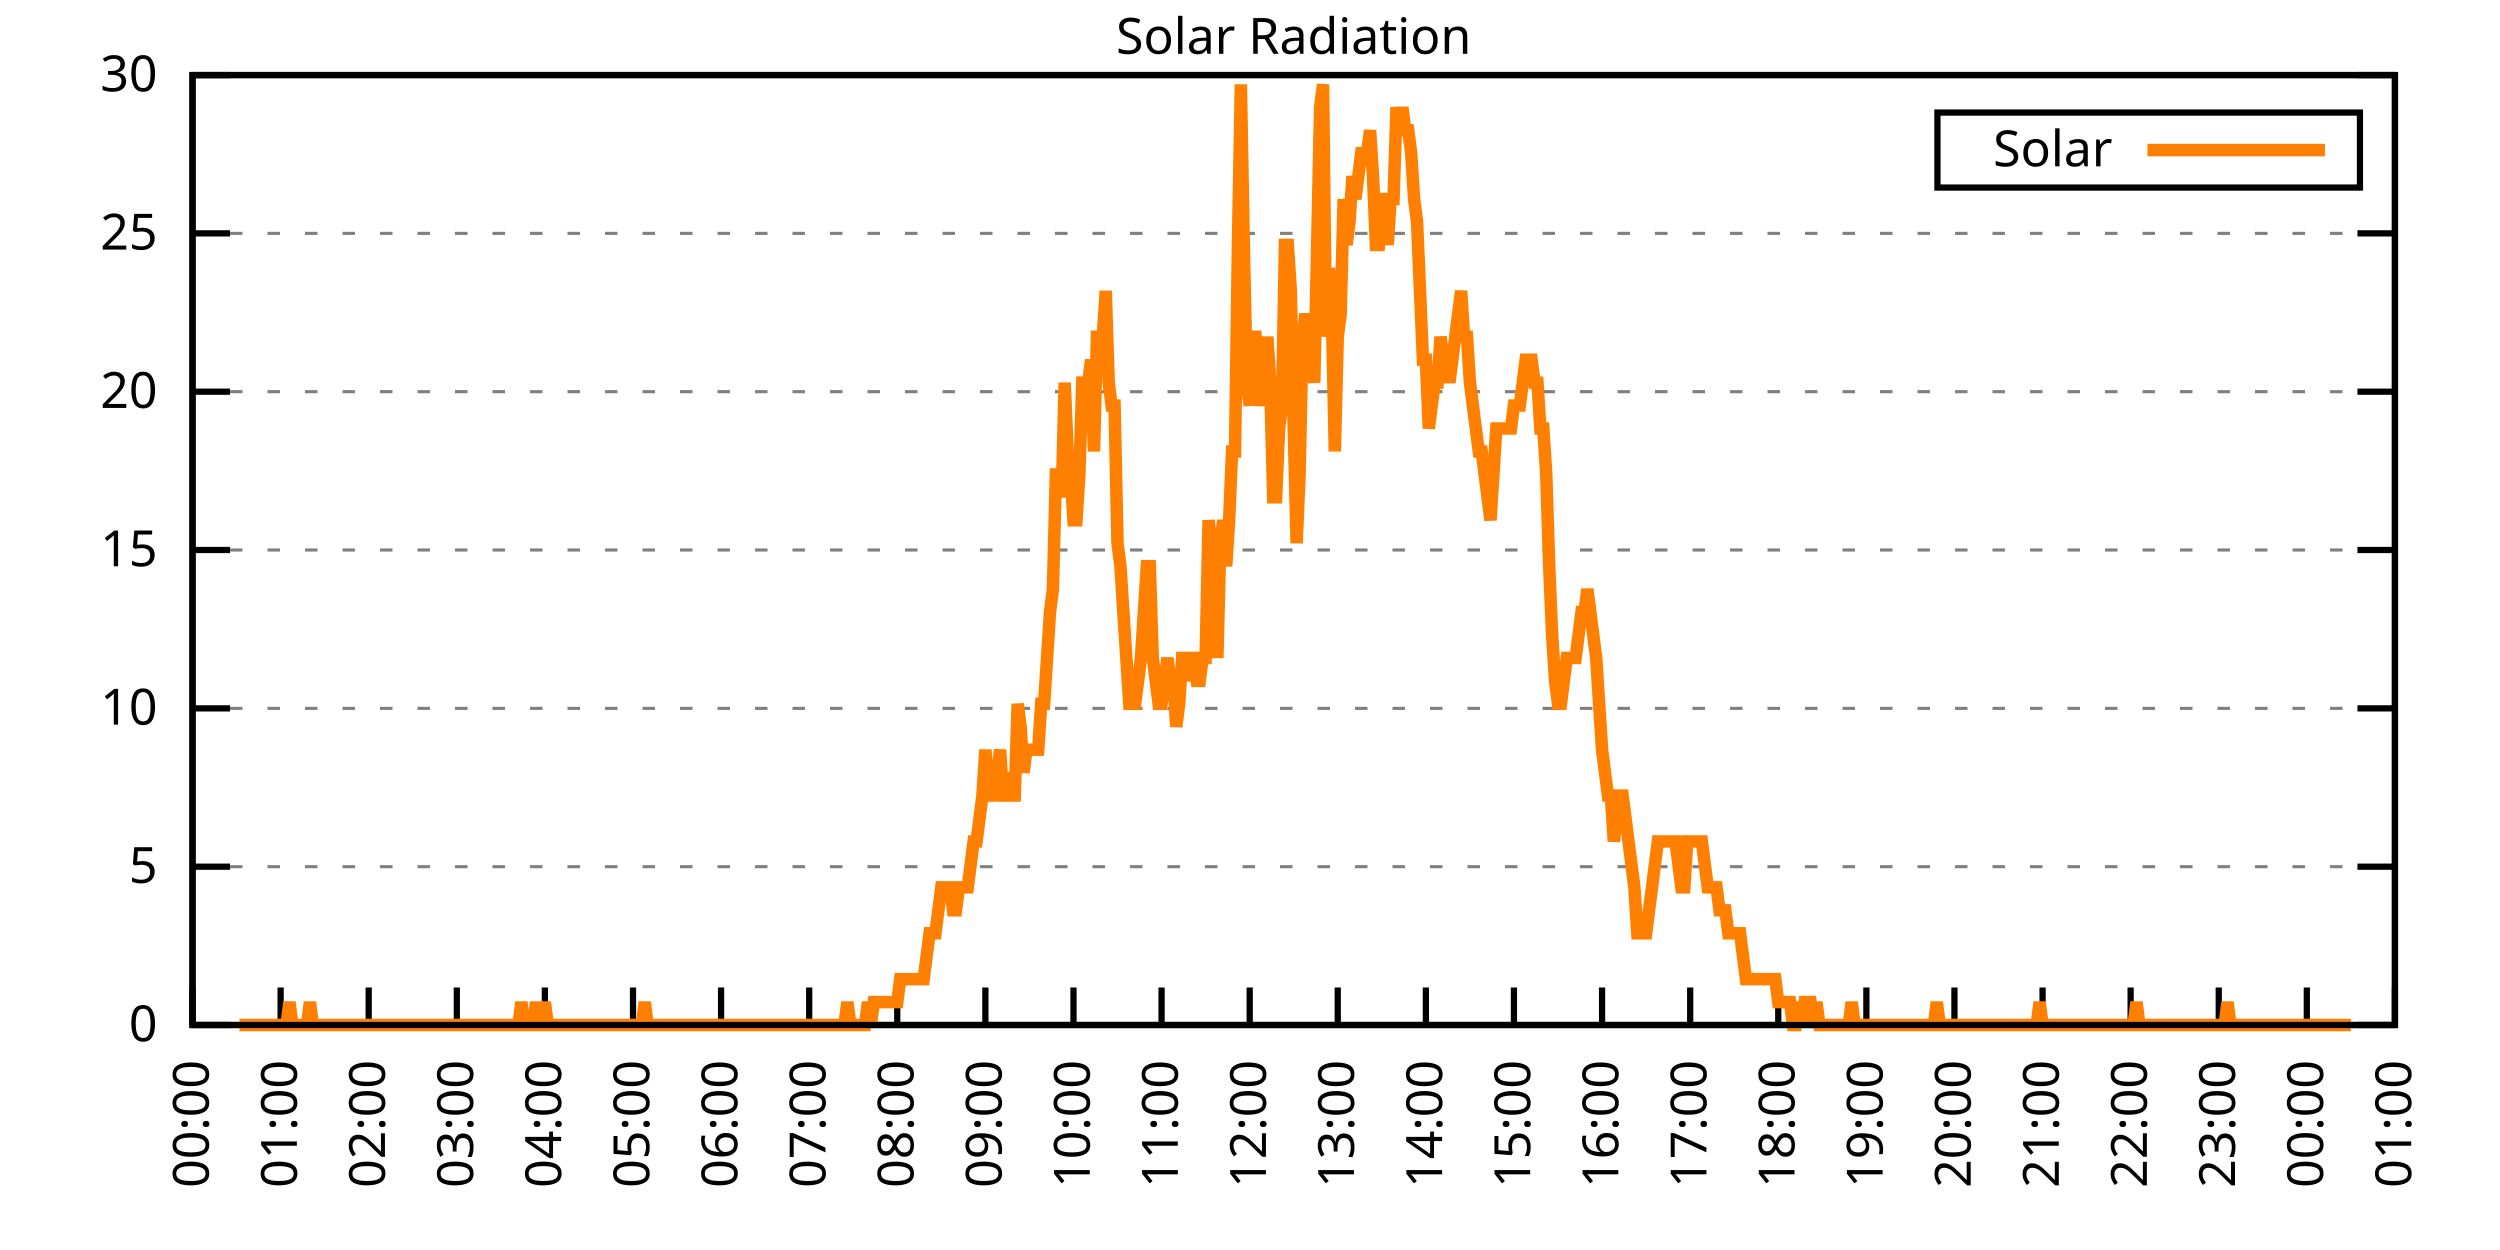
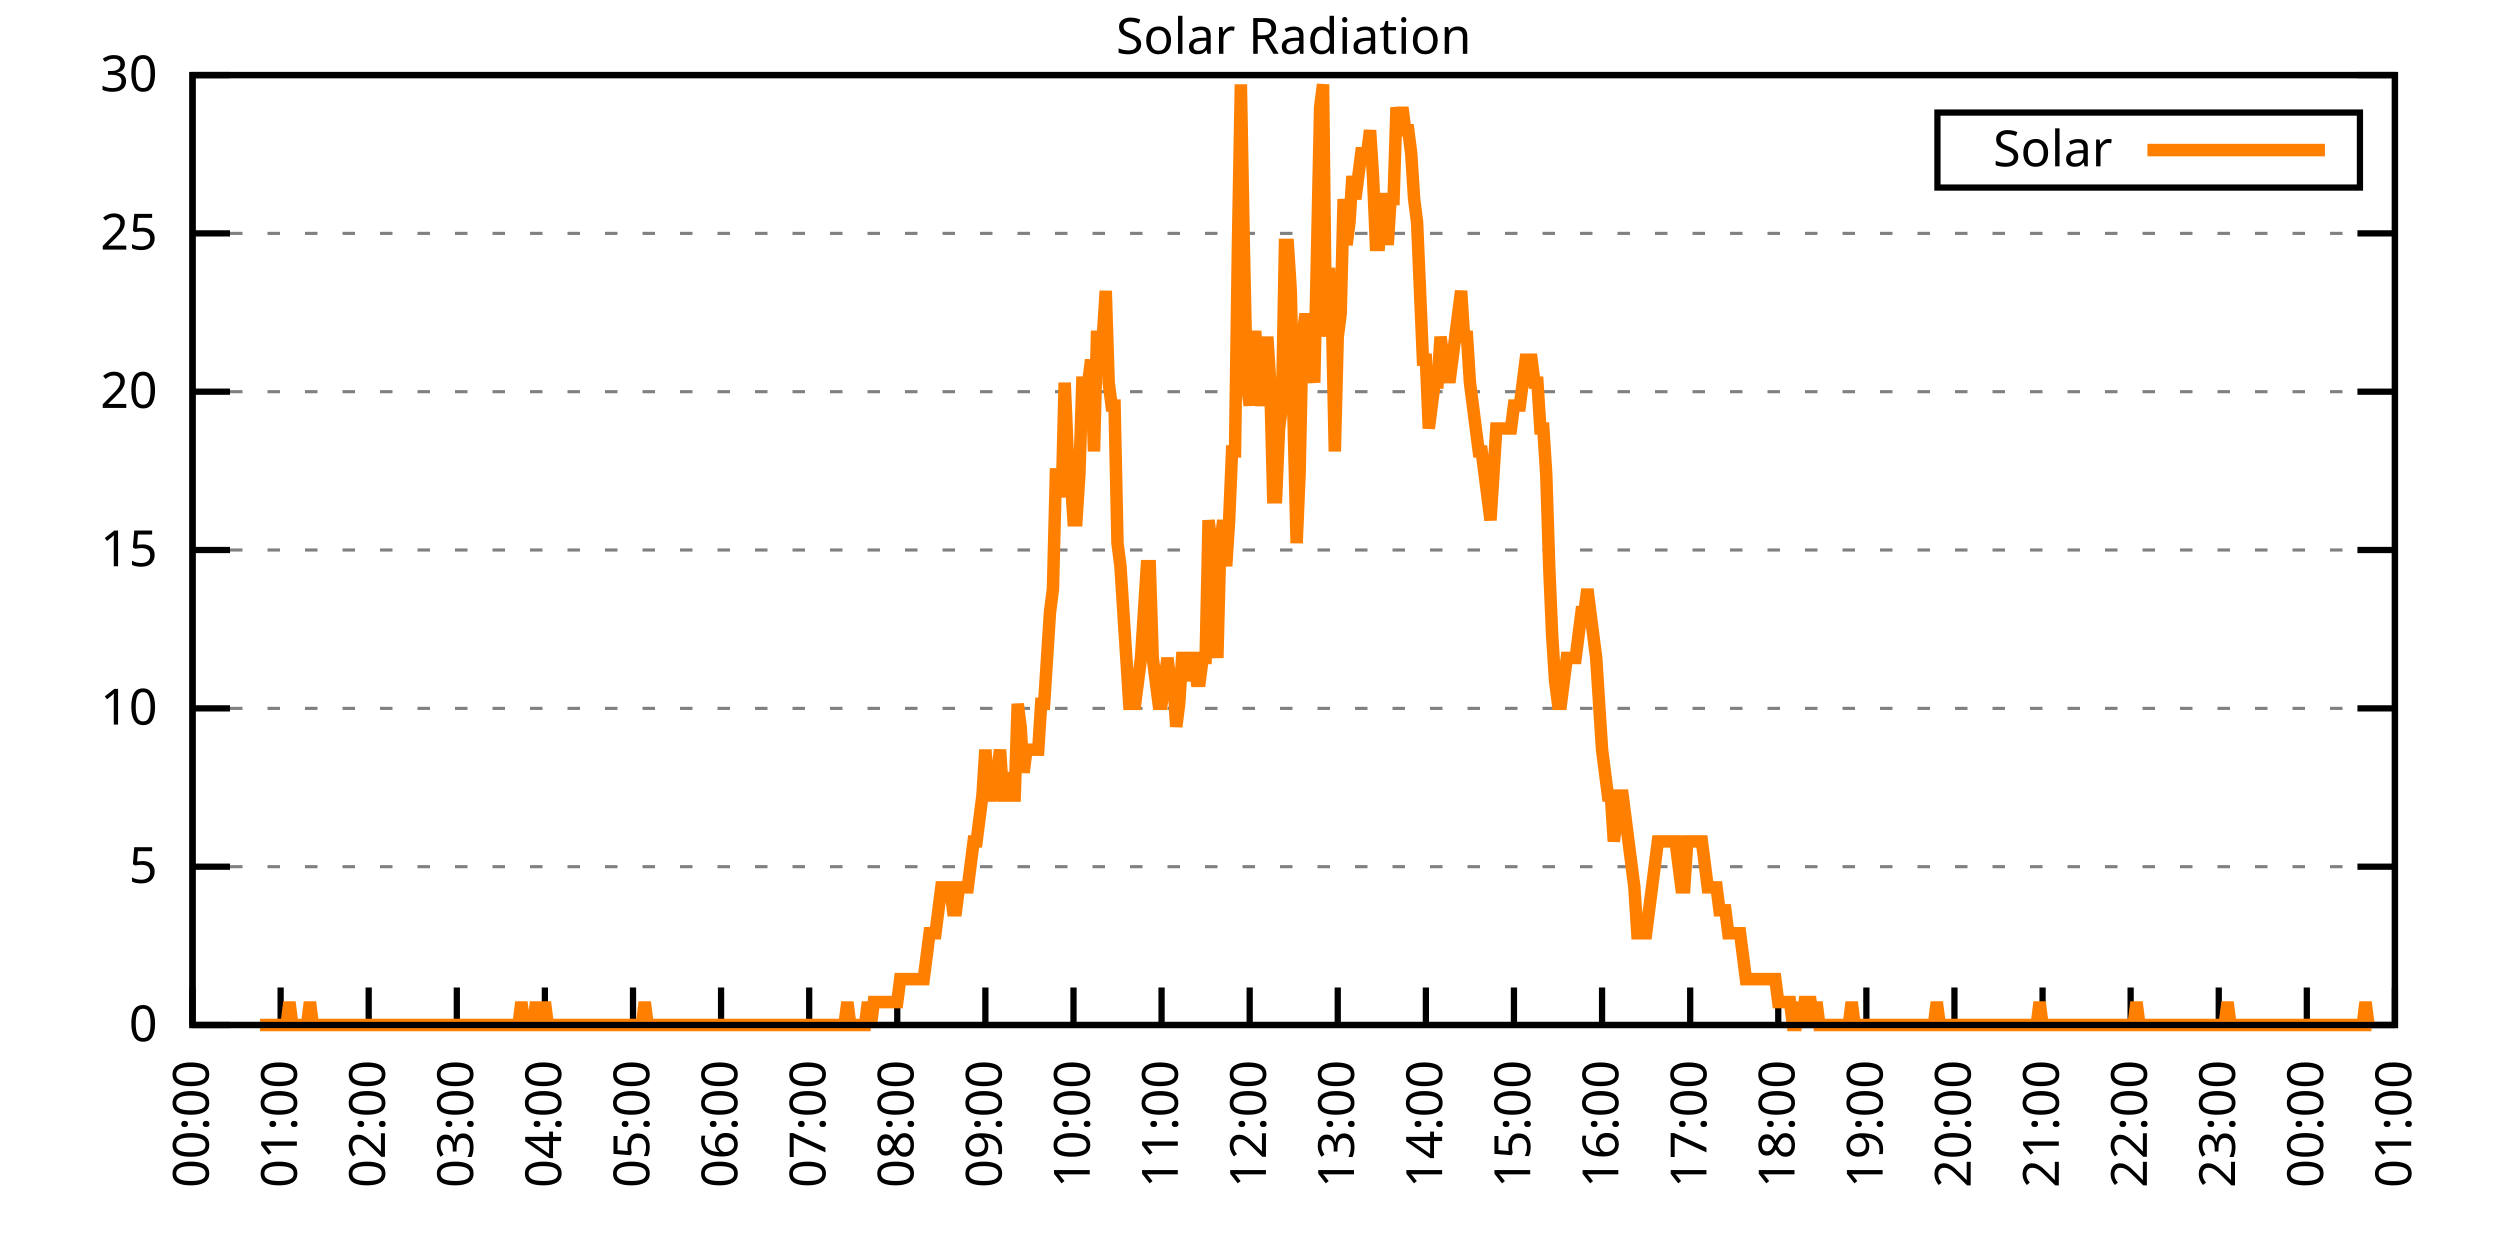
<svg xmlns="http://www.w3.org/2000/svg" xmlns:xlink="http://www.w3.org/1999/xlink" width="400" height="200" viewBox="0 0 400 200">
  <g id="gnuplot_canvas">
    <rect x="0" y="0" width="400" height="200" fill="none" />
    <defs>
      <circle id="gpDot" r="0.5" stroke-width="0.5" stroke="currentColor" />
      <path id="gpPt0" stroke-width="0.333" stroke="currentColor" d="M-1,0 h2 M0,-1 v2" />
      <path id="gpPt1" stroke-width="0.333" stroke="currentColor" d="M-1,-1 L1,1 M1,-1 L-1,1" />
      <path id="gpPt2" stroke-width="0.333" stroke="currentColor" d="M-1,0 L1,0 M0,-1 L0,1 M-1,-1 L1,1 M-1,1 L1,-1" />
      <rect id="gpPt3" stroke-width="0.333" stroke="currentColor" x="-1" y="-1" width="2" height="2" />
      <rect id="gpPt4" stroke-width="0.333" stroke="currentColor" fill="currentColor" x="-1" y="-1" width="2" height="2" />
      <circle id="gpPt5" stroke-width="0.333" stroke="currentColor" cx="0" cy="0" r="1" />
      <use xlink:href="#gpPt5" id="gpPt6" fill="currentColor" stroke="none" />
      <path id="gpPt7" stroke-width="0.333" stroke="currentColor" d="M0,-1.33 L-1.33,0.67 L1.33,0.67 z" />
      <use xlink:href="#gpPt7" id="gpPt8" fill="currentColor" stroke="none" />
      <use xlink:href="#gpPt7" id="gpPt9" stroke="currentColor" transform="rotate(180)" />
      <use xlink:href="#gpPt9" id="gpPt10" fill="currentColor" stroke="none" />
      <use xlink:href="#gpPt3" id="gpPt11" stroke="currentColor" transform="rotate(45)" />
      <use xlink:href="#gpPt11" id="gpPt12" fill="currentColor" stroke="none" />
      <path id="gpPt13" stroke-width="0.333" stroke="currentColor" d="M0,1.330 L1.265,0.411 L0.782,-1.067 L-0.782,-1.076 L-1.265,0.411 z" />
      <use xlink:href="#gpPt13" id="gpPt14" fill="currentColor" stroke="none" />
      <filter id="textbox" filterUnits="objectBoundingBox" x="0" y="0" height="1" width="1">
        <feFlood flood-color="white" flood-opacity="1" result="bgnd" />
        <feComposite in="SourceGraphic" in2="bgnd" operator="atop" />
      </filter>
      <filter id="greybox" filterUnits="objectBoundingBox" x="0" y="0" height="1" width="1">
        <feFlood flood-color="lightgrey" flood-opacity="1" result="grey" />
        <feComposite in="SourceGraphic" in2="grey" operator="atop" />
      </filter>
    </defs>
    <g fill="none" color="white" stroke="currentColor" stroke-width="1.00" stroke-linecap="butt" stroke-linejoin="miter">
</g>
    <g fill="none" color="black" stroke="currentColor" stroke-width="1.00" stroke-linecap="butt" stroke-linejoin="miter">
      <g stroke="none" shape-rendering="crispEdges">
        <polygon fill="rgb(255, 255, 255)" points="30.80,164.00 383.18,164.00 383.18,12.02 30.80,12.02 " />
      </g>
    </g>
    <g fill="none" color="black" stroke="currentColor" stroke-width="1.00" stroke-linecap="butt" stroke-linejoin="miter">
</g>
    <g fill="none" color="black" stroke="black" stroke-width="0.50" stroke-linecap="butt" stroke-linejoin="miter">
</g>
    <g fill="none" color="gray" stroke="currentColor" stroke-width="0.50" stroke-linecap="butt" stroke-linejoin="miter">
      <path stroke="gray" stroke-dasharray="2,4" class="gridline" d="M30.80,164.00 L383.19,164.00  " />
    </g>
    <g fill="none" color="gray" stroke="gray" stroke-width="1.00" stroke-linecap="butt" stroke-linejoin="miter">
</g>
    <g fill="none" color="black" stroke="currentColor" stroke-width="1.00" stroke-linecap="butt" stroke-linejoin="miter">
      <path stroke="black" d="M30.80,164.00 L36.80,164.00 M383.19,164.00 L377.19,164.00  " />
      <g transform="translate(25.20,166.60)" stroke="none" fill="black" font-family="Sans" font-size="8.00" text-anchor="end">
        <text>
          <tspan font-family="Sans"> 0</tspan>
        </text>
      </g>
    </g>
    <g fill="none" color="black" stroke="currentColor" stroke-width="1.00" stroke-linecap="butt" stroke-linejoin="miter">
</g>
    <g fill="none" color="black" stroke="black" stroke-width="0.50" stroke-linecap="butt" stroke-linejoin="miter">
</g>
    <g fill="none" color="gray" stroke="currentColor" stroke-width="0.50" stroke-linecap="butt" stroke-linejoin="miter">
      <path stroke="gray" stroke-dasharray="2,4" class="gridline" d="M30.80,138.67 L383.19,138.67  " />
    </g>
    <g fill="none" color="gray" stroke="gray" stroke-width="1.00" stroke-linecap="butt" stroke-linejoin="miter">
</g>
    <g fill="none" color="black" stroke="currentColor" stroke-width="1.00" stroke-linecap="butt" stroke-linejoin="miter">
      <path stroke="black" d="M30.80,138.67 L36.80,138.67 M383.19,138.67 L377.19,138.67  " />
      <g transform="translate(25.20,141.27)" stroke="none" fill="black" font-family="Sans" font-size="8.00" text-anchor="end">
        <text>
          <tspan font-family="Sans"> 5</tspan>
        </text>
      </g>
    </g>
    <g fill="none" color="black" stroke="currentColor" stroke-width="1.00" stroke-linecap="butt" stroke-linejoin="miter">
</g>
    <g fill="none" color="black" stroke="black" stroke-width="0.50" stroke-linecap="butt" stroke-linejoin="miter">
</g>
    <g fill="none" color="gray" stroke="currentColor" stroke-width="0.50" stroke-linecap="butt" stroke-linejoin="miter">
      <path stroke="gray" stroke-dasharray="2,4" class="gridline" d="M30.80,113.34 L383.19,113.34  " />
    </g>
    <g fill="none" color="gray" stroke="gray" stroke-width="1.00" stroke-linecap="butt" stroke-linejoin="miter">
</g>
    <g fill="none" color="black" stroke="currentColor" stroke-width="1.00" stroke-linecap="butt" stroke-linejoin="miter">
      <path stroke="black" d="M30.80,113.34 L36.80,113.34 M383.19,113.34 L377.19,113.34  " />
      <g transform="translate(25.20,115.94)" stroke="none" fill="black" font-family="Sans" font-size="8.00" text-anchor="end">
        <text>
          <tspan font-family="Sans"> 10</tspan>
        </text>
      </g>
    </g>
    <g fill="none" color="black" stroke="currentColor" stroke-width="1.00" stroke-linecap="butt" stroke-linejoin="miter">
</g>
    <g fill="none" color="black" stroke="black" stroke-width="0.50" stroke-linecap="butt" stroke-linejoin="miter">
</g>
    <g fill="none" color="gray" stroke="currentColor" stroke-width="0.50" stroke-linecap="butt" stroke-linejoin="miter">
      <path stroke="gray" stroke-dasharray="2,4" class="gridline" d="M30.80,88.00 L383.19,88.00  " />
    </g>
    <g fill="none" color="gray" stroke="gray" stroke-width="1.00" stroke-linecap="butt" stroke-linejoin="miter">
</g>
    <g fill="none" color="black" stroke="currentColor" stroke-width="1.00" stroke-linecap="butt" stroke-linejoin="miter">
      <path stroke="black" d="M30.80,88.00 L36.80,88.00 M383.19,88.00 L377.19,88.00  " />
      <g transform="translate(25.20,90.60)" stroke="none" fill="black" font-family="Sans" font-size="8.00" text-anchor="end">
        <text>
          <tspan font-family="Sans"> 15</tspan>
        </text>
      </g>
    </g>
    <g fill="none" color="black" stroke="currentColor" stroke-width="1.00" stroke-linecap="butt" stroke-linejoin="miter">
</g>
    <g fill="none" color="black" stroke="black" stroke-width="0.50" stroke-linecap="butt" stroke-linejoin="miter">
</g>
    <g fill="none" color="gray" stroke="currentColor" stroke-width="0.50" stroke-linecap="butt" stroke-linejoin="miter">
      <path stroke="gray" stroke-dasharray="2,4" class="gridline" d="M30.80,62.67 L383.19,62.67  " />
    </g>
    <g fill="none" color="gray" stroke="gray" stroke-width="1.00" stroke-linecap="butt" stroke-linejoin="miter">
</g>
    <g fill="none" color="black" stroke="currentColor" stroke-width="1.00" stroke-linecap="butt" stroke-linejoin="miter">
      <path stroke="black" d="M30.80,62.67 L36.80,62.67 M383.19,62.67 L377.19,62.67  " />
      <g transform="translate(25.20,65.27)" stroke="none" fill="black" font-family="Sans" font-size="8.00" text-anchor="end">
        <text>
          <tspan font-family="Sans"> 20</tspan>
        </text>
      </g>
    </g>
    <g fill="none" color="black" stroke="currentColor" stroke-width="1.00" stroke-linecap="butt" stroke-linejoin="miter">
</g>
    <g fill="none" color="black" stroke="black" stroke-width="0.50" stroke-linecap="butt" stroke-linejoin="miter">
</g>
    <g fill="none" color="gray" stroke="currentColor" stroke-width="0.50" stroke-linecap="butt" stroke-linejoin="miter">
      <path stroke="gray" stroke-dasharray="2,4" class="gridline" d="M30.80,37.34 L383.19,37.34  " />
    </g>
    <g fill="none" color="gray" stroke="gray" stroke-width="1.00" stroke-linecap="butt" stroke-linejoin="miter">
</g>
    <g fill="none" color="black" stroke="currentColor" stroke-width="1.00" stroke-linecap="butt" stroke-linejoin="miter">
      <path stroke="black" d="M30.80,37.34 L36.80,37.34 M383.19,37.34 L377.19,37.34  " />
      <g transform="translate(25.20,39.94)" stroke="none" fill="black" font-family="Sans" font-size="8.00" text-anchor="end">
        <text>
          <tspan font-family="Sans"> 25</tspan>
        </text>
      </g>
    </g>
    <g fill="none" color="black" stroke="currentColor" stroke-width="1.00" stroke-linecap="butt" stroke-linejoin="miter">
</g>
    <g fill="none" color="black" stroke="black" stroke-width="0.50" stroke-linecap="butt" stroke-linejoin="miter">
</g>
    <g fill="none" color="gray" stroke="currentColor" stroke-width="0.50" stroke-linecap="butt" stroke-linejoin="miter">
      <path stroke="gray" stroke-dasharray="2,4" class="gridline" d="M30.80,12.01 L383.19,12.01  " />
    </g>
    <g fill="none" color="gray" stroke="gray" stroke-width="1.00" stroke-linecap="butt" stroke-linejoin="miter">
</g>
    <g fill="none" color="black" stroke="currentColor" stroke-width="1.00" stroke-linecap="butt" stroke-linejoin="miter">
      <path stroke="black" d="M30.80,12.01 L36.80,12.01 M383.19,12.01 L377.19,12.01  " />
      <g transform="translate(25.20,14.61)" stroke="none" fill="black" font-family="Sans" font-size="8.00" text-anchor="end">
        <text>
          <tspan font-family="Sans"> 30</tspan>
        </text>
      </g>
    </g>
    <g fill="none" color="black" stroke="currentColor" stroke-width="1.00" stroke-linecap="butt" stroke-linejoin="miter">
      <path stroke="black" d="M30.80,164.00 L30.80,158.00  " />
      <g transform="translate(33.40,169.60) rotate(270.00)" stroke="none" fill="black" font-family="Sans" font-size="8.00" text-anchor="end">
        <text>
          <tspan font-family="Sans">00:00</tspan>
        </text>
      </g>
    </g>
    <g fill="none" color="black" stroke="currentColor" stroke-width="1.00" stroke-linecap="butt" stroke-linejoin="miter">
      <path stroke="black" d="M44.90,164.00 L44.90,158.00  " />
      <g transform="translate(47.50,169.60) rotate(270.00)" stroke="none" fill="black" font-family="Sans" font-size="8.00" text-anchor="end">
        <text>
          <tspan font-family="Sans">01:00</tspan>
        </text>
      </g>
    </g>
    <g fill="none" color="black" stroke="currentColor" stroke-width="1.00" stroke-linecap="butt" stroke-linejoin="miter">
      <path stroke="black" d="M58.99,164.00 L58.99,158.00  " />
      <g transform="translate(61.59,169.60) rotate(270.00)" stroke="none" fill="black" font-family="Sans" font-size="8.00" text-anchor="end">
        <text>
          <tspan font-family="Sans">02:00</tspan>
        </text>
      </g>
    </g>
    <g fill="none" color="black" stroke="currentColor" stroke-width="1.00" stroke-linecap="butt" stroke-linejoin="miter">
      <path stroke="black" d="M73.09,164.00 L73.09,158.00  " />
      <g transform="translate(75.69,169.60) rotate(270.00)" stroke="none" fill="black" font-family="Sans" font-size="8.00" text-anchor="end">
        <text>
          <tspan font-family="Sans">03:00</tspan>
        </text>
      </g>
    </g>
    <g fill="none" color="black" stroke="currentColor" stroke-width="1.00" stroke-linecap="butt" stroke-linejoin="miter">
      <path stroke="black" d="M87.18,164.00 L87.18,158.00  " />
      <g transform="translate(89.78,169.60) rotate(270.00)" stroke="none" fill="black" font-family="Sans" font-size="8.00" text-anchor="end">
        <text>
          <tspan font-family="Sans">04:00</tspan>
        </text>
      </g>
    </g>
    <g fill="none" color="black" stroke="currentColor" stroke-width="1.00" stroke-linecap="butt" stroke-linejoin="miter">
      <path stroke="black" d="M101.28,164.00 L101.28,158.00  " />
      <g transform="translate(103.88,169.60) rotate(270.00)" stroke="none" fill="black" font-family="Sans" font-size="8.00" text-anchor="end">
        <text>
          <tspan font-family="Sans">05:00</tspan>
        </text>
      </g>
    </g>
    <g fill="none" color="black" stroke="currentColor" stroke-width="1.00" stroke-linecap="butt" stroke-linejoin="miter">
      <path stroke="black" d="M115.37,164.00 L115.37,158.00  " />
      <g transform="translate(117.97,169.60) rotate(270.00)" stroke="none" fill="black" font-family="Sans" font-size="8.00" text-anchor="end">
        <text>
          <tspan font-family="Sans">06:00</tspan>
        </text>
      </g>
    </g>
    <g fill="none" color="black" stroke="currentColor" stroke-width="1.00" stroke-linecap="butt" stroke-linejoin="miter">
      <path stroke="black" d="M129.47,164.00 L129.47,158.00  " />
      <g transform="translate(132.07,169.60) rotate(270.00)" stroke="none" fill="black" font-family="Sans" font-size="8.00" text-anchor="end">
        <text>
          <tspan font-family="Sans">07:00</tspan>
        </text>
      </g>
    </g>
    <g fill="none" color="black" stroke="currentColor" stroke-width="1.00" stroke-linecap="butt" stroke-linejoin="miter">
      <path stroke="black" d="M143.56,164.00 L143.56,158.00  " />
      <g transform="translate(146.16,169.60) rotate(270.00)" stroke="none" fill="black" font-family="Sans" font-size="8.00" text-anchor="end">
        <text>
          <tspan font-family="Sans">08:00</tspan>
        </text>
      </g>
    </g>
    <g fill="none" color="black" stroke="currentColor" stroke-width="1.00" stroke-linecap="butt" stroke-linejoin="miter">
      <path stroke="black" d="M157.66,164.00 L157.66,158.00  " />
      <g transform="translate(160.26,169.60) rotate(270.00)" stroke="none" fill="black" font-family="Sans" font-size="8.00" text-anchor="end">
        <text>
          <tspan font-family="Sans">09:00</tspan>
        </text>
      </g>
    </g>
    <g fill="none" color="black" stroke="currentColor" stroke-width="1.00" stroke-linecap="butt" stroke-linejoin="miter">
      <path stroke="black" d="M171.76,164.00 L171.76,158.00  " />
      <g transform="translate(174.36,169.60) rotate(270.00)" stroke="none" fill="black" font-family="Sans" font-size="8.00" text-anchor="end">
        <text>
          <tspan font-family="Sans">10:00</tspan>
        </text>
      </g>
    </g>
    <g fill="none" color="black" stroke="currentColor" stroke-width="1.00" stroke-linecap="butt" stroke-linejoin="miter">
      <path stroke="black" d="M185.85,164.00 L185.85,158.00  " />
      <g transform="translate(188.45,169.60) rotate(270.00)" stroke="none" fill="black" font-family="Sans" font-size="8.00" text-anchor="end">
        <text>
          <tspan font-family="Sans">11:00</tspan>
        </text>
      </g>
    </g>
    <g fill="none" color="black" stroke="currentColor" stroke-width="1.00" stroke-linecap="butt" stroke-linejoin="miter">
      <path stroke="black" d="M199.95,164.00 L199.95,158.00  " />
      <g transform="translate(202.55,169.60) rotate(270.00)" stroke="none" fill="black" font-family="Sans" font-size="8.00" text-anchor="end">
        <text>
          <tspan font-family="Sans">12:00</tspan>
        </text>
      </g>
    </g>
    <g fill="none" color="black" stroke="currentColor" stroke-width="1.00" stroke-linecap="butt" stroke-linejoin="miter">
      <path stroke="black" d="M214.04,164.00 L214.04,158.00  " />
      <g transform="translate(216.64,169.60) rotate(270.00)" stroke="none" fill="black" font-family="Sans" font-size="8.00" text-anchor="end">
        <text>
          <tspan font-family="Sans">13:00</tspan>
        </text>
      </g>
    </g>
    <g fill="none" color="black" stroke="currentColor" stroke-width="1.00" stroke-linecap="butt" stroke-linejoin="miter">
      <path stroke="black" d="M228.14,164.00 L228.14,158.00  " />
      <g transform="translate(230.74,169.60) rotate(270.00)" stroke="none" fill="black" font-family="Sans" font-size="8.00" text-anchor="end">
        <text>
          <tspan font-family="Sans">14:00</tspan>
        </text>
      </g>
    </g>
    <g fill="none" color="black" stroke="currentColor" stroke-width="1.00" stroke-linecap="butt" stroke-linejoin="miter">
      <path stroke="black" d="M242.23,164.00 L242.23,158.00  " />
      <g transform="translate(244.83,169.60) rotate(270.00)" stroke="none" fill="black" font-family="Sans" font-size="8.00" text-anchor="end">
        <text>
          <tspan font-family="Sans">15:00</tspan>
        </text>
      </g>
    </g>
    <g fill="none" color="black" stroke="currentColor" stroke-width="1.00" stroke-linecap="butt" stroke-linejoin="miter">
      <path stroke="black" d="M256.33,164.00 L256.33,158.00  " />
      <g transform="translate(258.93,169.60) rotate(270.00)" stroke="none" fill="black" font-family="Sans" font-size="8.00" text-anchor="end">
        <text>
          <tspan font-family="Sans">16:00</tspan>
        </text>
      </g>
    </g>
    <g fill="none" color="black" stroke="currentColor" stroke-width="1.00" stroke-linecap="butt" stroke-linejoin="miter">
      <path stroke="black" d="M270.43,164.00 L270.43,158.00  " />
      <g transform="translate(273.03,169.60) rotate(270.00)" stroke="none" fill="black" font-family="Sans" font-size="8.00" text-anchor="end">
        <text>
          <tspan font-family="Sans">17:00</tspan>
        </text>
      </g>
    </g>
    <g fill="none" color="black" stroke="currentColor" stroke-width="1.00" stroke-linecap="butt" stroke-linejoin="miter">
      <path stroke="black" d="M284.52,164.00 L284.52,158.00  " />
      <g transform="translate(287.12,169.60) rotate(270.00)" stroke="none" fill="black" font-family="Sans" font-size="8.00" text-anchor="end">
        <text>
          <tspan font-family="Sans">18:00</tspan>
        </text>
      </g>
    </g>
    <g fill="none" color="black" stroke="currentColor" stroke-width="1.00" stroke-linecap="butt" stroke-linejoin="miter">
      <path stroke="black" d="M298.62,164.00 L298.62,158.00  " />
      <g transform="translate(301.22,169.60) rotate(270.00)" stroke="none" fill="black" font-family="Sans" font-size="8.00" text-anchor="end">
        <text>
          <tspan font-family="Sans">19:00</tspan>
        </text>
      </g>
    </g>
    <g fill="none" color="black" stroke="currentColor" stroke-width="1.00" stroke-linecap="butt" stroke-linejoin="miter">
      <path stroke="black" d="M312.71,164.00 L312.71,158.00  " />
      <g transform="translate(315.31,169.60) rotate(270.00)" stroke="none" fill="black" font-family="Sans" font-size="8.00" text-anchor="end">
        <text>
          <tspan font-family="Sans">20:00</tspan>
        </text>
      </g>
    </g>
    <g fill="none" color="black" stroke="currentColor" stroke-width="1.00" stroke-linecap="butt" stroke-linejoin="miter">
      <path stroke="black" d="M326.81,164.00 L326.81,158.00  " />
      <g transform="translate(329.41,169.60) rotate(270.00)" stroke="none" fill="black" font-family="Sans" font-size="8.00" text-anchor="end">
        <text>
          <tspan font-family="Sans">21:00</tspan>
        </text>
      </g>
    </g>
    <g fill="none" color="black" stroke="currentColor" stroke-width="1.00" stroke-linecap="butt" stroke-linejoin="miter">
      <path stroke="black" d="M340.90,164.00 L340.90,158.00  " />
      <g transform="translate(343.50,169.60) rotate(270.00)" stroke="none" fill="black" font-family="Sans" font-size="8.00" text-anchor="end">
        <text>
          <tspan font-family="Sans">22:00</tspan>
        </text>
      </g>
    </g>
    <g fill="none" color="black" stroke="currentColor" stroke-width="1.00" stroke-linecap="butt" stroke-linejoin="miter">
      <path stroke="black" d="M355.00,164.00 L355.00,158.00  " />
      <g transform="translate(357.60,169.60) rotate(270.00)" stroke="none" fill="black" font-family="Sans" font-size="8.00" text-anchor="end">
        <text>
          <tspan font-family="Sans">23:00</tspan>
        </text>
      </g>
    </g>
    <g fill="none" color="black" stroke="currentColor" stroke-width="1.00" stroke-linecap="butt" stroke-linejoin="miter">
      <path stroke="black" d="M369.09,164.00 L369.09,158.00  " />
      <g transform="translate(371.69,169.60) rotate(270.00)" stroke="none" fill="black" font-family="Sans" font-size="8.00" text-anchor="end">
        <text>
          <tspan font-family="Sans">00:00</tspan>
        </text>
      </g>
    </g>
    <g fill="none" color="black" stroke="currentColor" stroke-width="1.00" stroke-linecap="butt" stroke-linejoin="miter">
      <path stroke="black" d="M383.19,164.00 L383.19,158.00  " />
      <g transform="translate(385.79,169.60) rotate(270.00)" stroke="none" fill="black" font-family="Sans" font-size="8.00" text-anchor="end">
        <text>
          <tspan font-family="Sans">01:00</tspan>
        </text>
      </g>
    </g>
    <g fill="none" color="black" stroke="currentColor" stroke-width="1.00" stroke-linecap="butt" stroke-linejoin="miter">
</g>
    <g fill="none" color="black" stroke="currentColor" stroke-width="1.00" stroke-linecap="butt" stroke-linejoin="miter">
      <path stroke="black" d="M30.80,12.01 L30.80,164.00 L383.19,164.00 L383.19,12.01 L30.80,12.01 Z  " />
    </g>
    <g fill="none" color="black" stroke="currentColor" stroke-width="1.00" stroke-linecap="butt" stroke-linejoin="miter">
</g>
    <g fill="none" color="black" stroke="currentColor" stroke-width="1.00" stroke-linecap="butt" stroke-linejoin="miter">
      <path stroke="black" d="M309.99,30.01 L309.99,18.01 L377.59,18.01 L377.59,30.01 L309.99,30.01 Z  " />
    </g>
    <g id="Solar_Radiation_plot_1">
      <g fill="none" color="white" stroke="black" stroke-width="2.00" stroke-linecap="butt" stroke-linejoin="miter">
</g>
      <g fill="none" color="black" stroke="currentColor" stroke-width="2.00" stroke-linecap="butt" stroke-linejoin="miter">
        <g transform="translate(337.99,26.61)" stroke="none" fill="black" font-family="Sans" font-size="8.00" text-anchor="end">
          <text>
            <tspan font-family="Sans">Solar</tspan>
          </text>
        </g>
      </g>
      <g fill="none" color="black" stroke="currentColor" stroke-width="2.00" stroke-linecap="butt" stroke-linejoin="miter">
-         <path stroke="rgb(255, 127,   0)" d="M343.59,24.01 L371.99,24.01 M38.32,164.00 L38.79,164.00 L39.26,164.00 L39.73,164.00 L40.20,164.00 L40.67,164.00   L41.14,164.00 L41.61,164.00 L42.08,164.00 L42.55,164.00 L43.02,164.00 L43.49,164.00 L43.96,164.00 L44.43,164.00   L44.90,164.00 L45.37,164.00 L45.84,164.00 L46.31,160.33 L46.78,164.00 L47.24,164.00 L47.71,164.00 L48.18,164.00   L48.65,164.00 L49.12,164.00 L49.59,160.33 L50.06,164.00 L50.53,164.00 L51.00,164.00 L51.47,164.00 L51.94,164.00   L52.41,164.00 L52.88,164.00 L53.35,164.00 L53.82,164.00 L54.29,164.00 L54.76,164.00 L55.23,164.00 L55.70,164.00   L56.17,164.00 L56.64,164.00 L57.11,164.00 L57.58,164.00 L58.05,164.00 L58.52,164.00 L58.99,164.00 L59.46,164.00   L59.93,164.00 L60.40,164.00 L60.87,164.00 L61.34,164.00 L61.81,164.00 L62.28,164.00 L62.75,164.00 L63.22,164.00   L63.69,164.00 L64.16,164.00 L64.63,164.00 L65.10,164.00 L65.57,164.00 L66.04,164.00 L66.51,164.00 L66.98,164.00   L67.45,164.00 L67.92,164.00 L68.39,164.00 L68.86,164.00 L69.33,164.00 L69.80,164.00 L70.27,164.00 L70.74,164.00   L71.21,164.00 L71.68,164.00 L72.15,164.00 L72.62,164.00 L73.09,164.00 L73.56,164.00 L74.03,164.00 L74.50,164.00   L74.97,164.00 L75.44,164.00 L75.91,164.00 L76.38,164.00 L76.85,164.00 L77.32,164.00 L77.79,164.00 L78.26,164.00   L78.73,164.00 L79.19,164.00 L79.66,164.00 L80.13,164.00 L80.60,164.00 L81.07,164.00 L81.54,164.00 L82.01,164.00   L82.48,164.00 L82.95,164.00 L83.42,160.33 L83.89,164.00 L84.36,164.00 L84.83,164.00 L85.30,164.00 L85.77,160.33   L86.24,164.00 L86.71,164.00 L87.18,160.33 L87.65,164.00 L88.12,164.00 L88.59,164.00 L89.06,164.00 L89.53,164.00   L90.00,164.00 L90.47,164.00 L90.94,164.00 L91.41,164.00 L91.88,164.00 L92.35,164.00 L92.82,164.00 L93.29,164.00   L93.76,164.00 L94.23,164.00 L94.70,164.00 L95.17,164.00 L95.64,164.00 L96.11,164.00 L96.58,164.00 L97.05,164.00   L97.52,164.00 L97.99,164.00 L98.46,164.00 L98.93,164.00 L99.40,164.00 L99.87,164.00 L100.34,164.00 L100.81,164.00   L101.28,164.00 L101.75,164.00 L102.22,164.00 L102.69,164.00 L103.16,160.33 L103.63,164.00 L104.10,164.00 L104.57,164.00   L105.04,164.00 L105.51,164.00 L105.98,164.00 L106.45,164.00 L106.92,164.00 L107.39,164.00 L107.86,164.00 L108.33,164.00   L108.80,164.00 L109.27,164.00 L109.74,164.00 L110.21,164.00 L110.68,164.00 L111.14,164.00 L111.61,164.00 L112.08,164.00   L112.55,164.00 L113.02,164.00 L113.49,164.00 L113.96,164.00 L114.43,164.00 L114.90,164.00 L115.37,164.00 L115.84,164.00   L116.31,164.00 L116.78,164.00 L117.25,164.00 L117.72,164.00 L118.19,164.00 L118.66,164.00 L119.13,164.00 L119.60,164.00   L120.07,164.00 L120.54,164.00 L121.01,164.00 L121.48,164.00 L121.95,164.00 L122.42,164.00 L122.89,164.00 L123.36,164.00   L123.83,164.00 L124.30,164.00 L124.77,164.00 L125.24,164.00 L125.71,164.00 L126.18,164.00 L126.65,164.00 L127.12,164.00   L127.59,164.00 L128.06,164.00 L128.53,164.00 L129.00,164.00 L129.47,164.00 L129.94,164.00 L130.41,164.00 L130.88,164.00   L131.35,164.00 L131.82,164.00 L132.29,164.00 L132.76,164.00 L133.23,164.00 L133.70,164.00 L134.17,164.00 L134.64,164.00   L135.11,164.00 L135.58,160.33 L136.05,164.00 L136.52,164.00 L136.99,164.00 L137.46,164.00 L137.93,164.00 L138.40,164.00   L138.87,160.33 L139.34,164.00 L139.81,160.33 L140.28,160.33 L140.75,160.33 L141.22,160.33 L141.69,160.33 L142.16,160.33   L142.63,160.33 L143.09,160.33 L143.56,160.33 L144.03,156.66 L144.50,156.66 L144.97,156.66 L145.44,156.66 L145.91,156.66   L146.38,156.66 L146.85,156.66 L147.32,156.66 L147.79,156.66 L148.26,152.99 L148.73,149.32 L149.20,149.32 L149.67,149.32   L150.14,145.65 L150.61,141.98 L151.08,141.98 L151.55,141.98 L152.02,141.98 L152.49,145.65 L152.96,145.65 L153.43,141.98   L153.90,141.98 L154.37,141.98 L154.84,141.98 L155.31,138.30 L155.78,134.63 L156.25,134.63 L156.72,130.96 L157.19,127.29   L157.66,119.95 L158.13,127.29 L158.60,127.29 L159.07,123.62 L159.54,123.62 L160.01,119.95 L160.48,127.29 L160.95,127.29   L161.42,123.62 L161.89,127.29 L162.36,127.29 L162.83,112.61 L163.30,116.28 L163.77,123.62 L164.24,119.95 L164.71,119.95   L165.18,119.95 L165.65,119.95 L166.12,119.95 L166.59,112.61 L167.06,112.61 L167.53,105.27 L168.00,97.93 L168.47,94.26   L168.94,75.90 L169.41,75.90 L169.88,79.57 L170.35,61.22 L170.82,72.23 L171.29,75.90 L171.76,83.24 L172.23,83.24   L172.70,75.90 L173.17,61.22 L173.64,61.22 L174.11,61.22 L174.58,57.55 L175.04,72.23 L175.51,53.88 L175.98,53.88   L176.45,53.88 L176.92,46.54 L177.39,61.22 L177.86,64.89 L178.33,64.89 L178.80,86.91 L179.27,90.59 L179.74,97.93   L180.21,105.27 L180.68,112.61 L181.15,112.61 L181.62,112.61 L182.09,108.94 L182.56,105.27 L183.03,97.93 L183.50,90.59   L183.97,90.59 L184.44,105.27 L184.91,108.94 L185.38,112.61 L185.85,112.61 L186.32,108.94 L186.79,105.27 L187.26,108.94   L187.73,108.94 L188.20,116.28 L188.67,112.61 L189.14,105.27 L189.61,105.27 L190.08,108.94 L190.55,105.27 L191.02,105.27   L191.49,108.94 L191.96,108.94 L192.43,105.27 L192.90,105.27 L193.37,83.24 L193.84,86.91 L194.31,97.93 L194.78,105.27   L195.25,86.91 L195.72,83.24 L196.19,90.59 L196.66,83.24 L197.13,72.23 L197.60,72.23 L198.07,39.19 L198.54,13.50   L199.01,39.19 L199.48,61.22 L199.95,64.89 L200.42,53.88 L200.89,53.88 L201.36,61.22 L201.83,64.89 L202.30,61.22   L202.77,53.88 L203.24,61.22 L203.71,79.57 L204.18,79.57 L204.65,68.56 L205.12,64.89 L205.59,39.19 L206.06,39.19   L206.53,46.54 L207.00,68.56 L207.46,86.91 L207.93,75.90 L208.40,53.88 L208.87,50.21 L209.34,53.88 L209.81,57.55   L210.28,61.22 L210.75,39.19 L211.22,17.17 L211.69,13.50 L212.16,53.88 L212.63,42.87 L213.10,50.21 L213.57,72.23   L214.04,53.88 L214.51,50.21 L214.98,31.85 L215.45,39.19 L215.92,35.52 L216.39,28.18 L216.86,31.85 L217.33,28.18   L217.80,24.51 L218.27,24.51 L218.74,24.51 L219.21,20.84 L219.68,28.18 L220.15,39.19 L220.62,39.19 L221.09,31.85   L221.56,31.85 L222.03,39.19 L222.50,31.85 L222.97,31.85 L223.44,17.17 L223.91,20.84 L224.38,17.17 L224.85,20.84   L225.32,20.84 L225.79,24.51 L226.26,31.85 L226.73,35.52 L227.20,46.54 L227.67,57.55 L228.14,57.55 L228.61,68.56   L229.08,64.89 L229.55,61.22 L230.02,61.22 L230.49,53.88 L230.96,57.55 L231.43,57.55 L231.90,61.22 L232.37,57.55   L232.84,53.88 L233.31,50.21 L233.78,46.54 L234.25,53.88 L234.72,53.88 L235.19,61.22 L235.66,64.89 L236.13,68.56   L236.60,72.23 L237.07,72.23 L237.54,75.90 L238.01,79.57 L238.48,83.24 L238.95,75.90 L239.41,68.56 L239.88,68.56   L240.35,68.56 L240.82,68.56 L241.29,68.56 L241.76,68.56 L242.23,64.89 L242.70,64.89 L243.17,64.89 L243.64,61.22   L244.11,57.55 L244.58,57.55 L245.05,57.55 L245.52,61.22 L245.99,61.22 L246.46,68.56 L246.93,68.56 L247.40,75.90   L247.87,90.59 L248.34,101.60 L248.81,108.94 L249.28,112.61 L249.75,112.61 L250.22,108.94 L250.69,105.27 L251.16,105.27   L251.63,105.27 L252.10,105.27 L252.57,101.60 L253.04,97.93 L253.51,97.93 L253.98,94.26 L254.45,97.93 L254.92,101.60   L255.39,105.27 L255.86,112.61 L256.33,119.95 L256.80,123.62 L257.27,127.29 L257.74,127.29 L258.21,134.63 L258.68,130.96   L259.15,127.29 L259.62,127.29 L260.09,130.96 L260.56,134.63 L261.03,138.30 L261.50,141.98 L261.97,149.32 L262.44,149.32   L262.91,149.32 L263.38,149.32 L263.85,145.65 L264.32,141.98 L264.79,138.30 L265.26,134.63 L265.73,134.63 L266.20,134.63   L266.67,134.63 L267.14,134.63 L267.61,134.63 L268.08,134.63 L268.55,138.30 L269.02,141.98 L269.49,141.98 L269.96,134.63   L270.43,134.63 L270.90,134.63 L271.36,134.63 L271.83,134.63 L272.30,134.63 L272.77,138.30 L273.24,141.98 L273.71,141.98   L274.18,141.98 L274.65,141.98 L275.12,145.65 L275.59,145.65 L276.06,145.65 L276.53,149.32 L277.00,149.32 L277.47,149.32   L277.94,149.32 L278.41,149.32 L278.88,152.99 L279.35,156.66 L279.82,156.66 L280.29,156.66 L280.76,156.66 L281.23,156.66   L281.70,156.66 L282.17,156.66 L282.64,156.66 L283.11,156.66 L283.58,156.66 L284.05,156.66 L284.52,160.33 L284.99,160.33   L285.46,160.33 L285.93,160.33 L286.40,160.33 L286.87,164.00 L287.34,164.00 L287.81,160.33 L288.28,164.00 L288.75,160.33   L289.22,160.33 L289.69,160.33 L290.16,164.00 L290.63,160.33 L291.10,164.00 L291.57,164.00 L292.04,164.00 L292.51,164.00   L292.98,164.00 L293.45,164.00 L293.92,164.00 L294.39,164.00 L294.86,164.00 L295.33,164.00 L295.80,164.00 L296.27,160.33   L296.74,164.00 L297.21,164.00 L297.68,164.00 L298.15,164.00 L298.62,164.00 L299.09,164.00 L299.56,164.00 L300.03,164.00   L300.50,164.00 L300.97,164.00 L301.44,164.00 L301.91,164.00 L302.38,164.00 L302.85,164.00 L303.31,164.00 L303.78,164.00   L304.25,164.00 L304.72,164.00 L305.19,164.00 L305.66,164.00 L306.13,164.00 L306.60,164.00 L307.07,164.00 L307.54,164.00   L308.01,164.00 L308.48,164.00 L308.95,164.00 L309.42,164.00 L309.89,160.33 L310.36,164.00 L310.83,164.00 L311.30,164.00   L311.77,164.00 L312.24,164.00 L312.71,164.00 L313.18,164.00 L313.65,164.00 L314.12,164.00 L314.59,164.00 L315.06,164.00   L315.53,164.00 L316.00,164.00 L316.47,164.00 L316.94,164.00 L317.41,164.00 L317.88,164.00 L318.35,164.00 L318.82,164.00   L319.29,164.00 L319.76,164.00 L320.23,164.00 L320.70,164.00 L321.17,164.00 L321.64,164.00 L322.11,164.00 L322.58,164.00   L323.05,164.00 L323.52,164.00 L323.99,164.00 L324.46,164.00 L324.93,164.00 L325.40,164.00 L325.87,164.00 L326.34,160.33   L326.81,164.00 L327.28,164.00 L327.75,164.00 L328.22,164.00 L328.69,164.00 L329.16,164.00 L329.63,164.00 L330.10,164.00   L330.57,164.00 L331.04,164.00 L331.51,164.00 L331.98,164.00 L332.45,164.00 L332.92,164.00 L333.39,164.00 L333.86,164.00   L334.33,164.00 L334.80,164.00 L335.26,164.00 L335.73,164.00 L336.20,164.00 L336.67,164.00 L337.14,164.00 L337.61,164.00   L338.08,164.00 L338.55,164.00 L339.02,164.00 L339.49,164.00 L339.96,164.00 L340.43,164.00 L340.90,164.00 L341.37,164.00   L341.84,160.33 L342.31,164.00 L342.78,164.00 L343.25,164.00 L343.72,164.00 L344.19,164.00 L344.66,164.00 L345.13,164.00   L345.60,164.00 L346.07,164.00 L346.54,164.00 L347.01,164.00 L347.48,164.00 L347.95,164.00 L348.42,164.00 L348.89,164.00   L349.36,164.00 L349.83,164.00 L350.30,164.00 L350.77,164.00 L351.24,164.00 L351.71,164.00 L352.18,164.00 L352.65,164.00   L353.12,164.00 L353.59,164.00 L354.06,164.00 L354.53,164.00 L355.00,164.00 L355.47,164.00 L355.94,164.00 L356.41,160.33   L356.88,164.00 L357.35,164.00 L357.82,164.00 L358.29,164.00 L358.76,164.00 L359.23,164.00 L359.70,164.00 L360.17,164.00   L360.64,164.00 L361.11,164.00 L361.58,164.00 L362.05,164.00 L362.52,164.00 L362.99,164.00 L363.46,164.00 L363.93,164.00   L364.40,164.00 L364.87,164.00 L365.34,164.00 L365.81,164.00 L366.28,164.00 L366.75,164.00 L367.21,164.00 L367.68,164.00   L368.15,164.00 L368.62,164.00 L369.09,164.00 L369.56,164.00 L370.03,164.00 L370.50,164.00 L370.97,164.00 L371.44,164.00   L371.91,164.00 L372.38,164.00 L372.85,164.00 L373.32,164.00 L373.79,164.00 L374.26,164.00 L374.73,164.00 L375.20,164.00   L375.67,164.00 L376.14,164.00  " />
+         <path stroke="rgb(255, 127,   0)" d="M343.59,24.01 L371.99,24.01 M41.61,164.00 L42.08,164.00 L42.55,164.00 L43.02,164.00 L43.49,164.00 L43.96,164.00   L44.43,164.00 L44.90,164.00 L45.37,164.00 L45.84,164.00 L46.31,160.33 L46.78,164.00 L47.24,164.00 L47.71,164.00   L48.18,164.00 L48.65,164.00 L49.12,164.00 L49.59,160.33 L50.06,164.00 L50.53,164.00 L51.00,164.00 L51.47,164.00   L51.94,164.00 L52.41,164.00 L52.88,164.00 L53.35,164.00 L53.82,164.00 L54.29,164.00 L54.76,164.00 L55.23,164.00   L55.70,164.00 L56.17,164.00 L56.64,164.00 L57.11,164.00 L57.58,164.00 L58.05,164.00 L58.52,164.00 L58.99,164.00   L59.46,164.00 L59.93,164.00 L60.40,164.00 L60.87,164.00 L61.34,164.00 L61.81,164.00 L62.28,164.00 L62.75,164.00   L63.22,164.00 L63.69,164.00 L64.16,164.00 L64.63,164.00 L65.10,164.00 L65.57,164.00 L66.04,164.00 L66.51,164.00   L66.98,164.00 L67.45,164.00 L67.92,164.00 L68.39,164.00 L68.86,164.00 L69.33,164.00 L69.80,164.00 L70.27,164.00   L70.74,164.00 L71.21,164.00 L71.68,164.00 L72.15,164.00 L72.62,164.00 L73.09,164.00 L73.56,164.00 L74.03,164.00   L74.50,164.00 L74.97,164.00 L75.44,164.00 L75.91,164.00 L76.38,164.00 L76.85,164.00 L77.32,164.00 L77.79,164.00   L78.26,164.00 L78.73,164.00 L79.19,164.00 L79.66,164.00 L80.13,164.00 L80.60,164.00 L81.07,164.00 L81.54,164.00   L82.01,164.00 L82.48,164.00 L82.95,164.00 L83.42,160.33 L83.89,164.00 L84.36,164.00 L84.83,164.00 L85.30,164.00   L85.77,160.33 L86.24,164.00 L86.71,164.00 L87.18,160.33 L87.65,164.00 L88.12,164.00 L88.59,164.00 L89.06,164.00   L89.53,164.00 L90.00,164.00 L90.47,164.00 L90.94,164.00 L91.41,164.00 L91.88,164.00 L92.35,164.00 L92.82,164.00   L93.29,164.00 L93.76,164.00 L94.23,164.00 L94.70,164.00 L95.17,164.00 L95.64,164.00 L96.11,164.00 L96.58,164.00   L97.05,164.00 L97.52,164.00 L97.99,164.00 L98.46,164.00 L98.93,164.00 L99.40,164.00 L99.87,164.00 L100.34,164.00   L100.81,164.00 L101.28,164.00 L101.75,164.00 L102.22,164.00 L102.69,164.00 L103.16,160.33 L103.63,164.00 L104.10,164.00   L104.57,164.00 L105.04,164.00 L105.51,164.00 L105.98,164.00 L106.45,164.00 L106.92,164.00 L107.39,164.00 L107.86,164.00   L108.33,164.00 L108.80,164.00 L109.27,164.00 L109.74,164.00 L110.21,164.00 L110.68,164.00 L111.14,164.00 L111.61,164.00   L112.08,164.00 L112.55,164.00 L113.02,164.00 L113.49,164.00 L113.96,164.00 L114.43,164.00 L114.90,164.00 L115.37,164.00   L115.84,164.00 L116.31,164.00 L116.78,164.00 L117.25,164.00 L117.72,164.00 L118.19,164.00 L118.66,164.00 L119.13,164.00   L119.60,164.00 L120.07,164.00 L120.54,164.00 L121.01,164.00 L121.48,164.00 L121.95,164.00 L122.42,164.00 L122.89,164.00   L123.36,164.00 L123.83,164.00 L124.30,164.00 L124.77,164.00 L125.24,164.00 L125.71,164.00 L126.18,164.00 L126.65,164.00   L127.12,164.00 L127.59,164.00 L128.06,164.00 L128.53,164.00 L129.00,164.00 L129.47,164.00 L129.94,164.00 L130.41,164.00   L130.88,164.00 L131.35,164.00 L131.82,164.00 L132.29,164.00 L132.76,164.00 L133.23,164.00 L133.70,164.00 L134.17,164.00   L134.64,164.00 L135.11,164.00 L135.58,160.33 L136.05,164.00 L136.52,164.00 L136.99,164.00 L137.46,164.00 L137.93,164.00   L138.40,164.00 L138.87,160.33 L139.34,164.00 L139.81,160.33 L140.28,160.33 L140.75,160.33 L141.22,160.33 L141.69,160.33   L142.16,160.33 L142.63,160.33 L143.09,160.33 L143.56,160.33 L144.03,156.66 L144.50,156.66 L144.97,156.66 L145.44,156.66   L145.91,156.66 L146.38,156.66 L146.85,156.66 L147.32,156.66 L147.79,156.66 L148.26,152.99 L148.73,149.32 L149.20,149.32   L149.67,149.32 L150.14,145.65 L150.61,141.98 L151.08,141.98 L151.55,141.98 L152.02,141.98 L152.49,145.65 L152.96,145.65   L153.43,141.98 L153.90,141.98 L154.37,141.98 L154.84,141.98 L155.31,138.30 L155.78,134.63 L156.25,134.63 L156.72,130.96   L157.19,127.29 L157.66,119.95 L158.13,127.29 L158.60,127.29 L159.07,123.62 L159.54,123.62 L160.01,119.95 L160.48,127.29   L160.95,127.29 L161.42,123.62 L161.89,127.29 L162.36,127.29 L162.83,112.61 L163.30,116.28 L163.77,123.62 L164.24,119.95   L164.71,119.95 L165.18,119.95 L165.65,119.95 L166.12,119.95 L166.59,112.61 L167.06,112.61 L167.53,105.27 L168.00,97.93   L168.47,94.26 L168.94,75.90 L169.41,75.90 L169.88,79.57 L170.35,61.22 L170.82,72.23 L171.29,75.90 L171.76,83.24   L172.23,83.24 L172.70,75.90 L173.17,61.22 L173.64,61.22 L174.11,61.22 L174.58,57.55 L175.04,72.23 L175.51,53.88   L175.98,53.88 L176.45,53.88 L176.92,46.54 L177.39,61.22 L177.86,64.89 L178.33,64.89 L178.80,86.91 L179.27,90.59   L179.74,97.93 L180.21,105.27 L180.68,112.61 L181.15,112.61 L181.62,112.61 L182.09,108.94 L182.56,105.27 L183.03,97.93   L183.50,90.59 L183.97,90.59 L184.44,105.27 L184.91,108.94 L185.38,112.61 L185.85,112.61 L186.32,108.94 L186.79,105.27   L187.26,108.94 L187.73,108.94 L188.20,116.28 L188.67,112.61 L189.14,105.27 L189.61,105.27 L190.08,108.94 L190.55,105.27   L191.02,105.27 L191.49,108.94 L191.96,108.94 L192.43,105.27 L192.90,105.27 L193.37,83.24 L193.84,86.91 L194.31,97.93   L194.78,105.27 L195.25,86.91 L195.72,83.24 L196.19,90.59 L196.66,83.24 L197.13,72.23 L197.60,72.23 L198.07,39.19   L198.54,13.50 L199.01,39.19 L199.48,61.22 L199.95,64.89 L200.42,53.88 L200.89,53.88 L201.36,61.22 L201.83,64.89   L202.30,61.22 L202.77,53.88 L203.24,61.22 L203.71,79.57 L204.18,79.57 L204.65,68.56 L205.12,64.89 L205.59,39.19   L206.06,39.19 L206.53,46.54 L207.00,68.56 L207.46,86.91 L207.93,75.90 L208.40,53.88 L208.87,50.21 L209.34,53.88   L209.81,57.55 L210.28,61.22 L210.75,39.19 L211.22,17.17 L211.69,13.50 L212.16,53.88 L212.63,42.87 L213.10,50.21   L213.57,72.23 L214.04,53.88 L214.51,50.21 L214.98,31.85 L215.45,39.19 L215.92,35.52 L216.39,28.18 L216.86,31.85   L217.33,28.18 L217.80,24.51 L218.27,24.51 L218.74,24.51 L219.21,20.84 L219.68,28.18 L220.15,39.19 L220.62,39.19   L221.09,31.85 L221.56,31.85 L222.03,39.19 L222.50,31.85 L222.97,31.85 L223.44,17.17 L223.91,20.84 L224.38,17.17   L224.85,20.84 L225.32,20.84 L225.79,24.51 L226.26,31.85 L226.73,35.52 L227.20,46.54 L227.67,57.55 L228.14,57.55   L228.61,68.56 L229.08,64.89 L229.55,61.22 L230.02,61.22 L230.49,53.88 L230.96,57.55 L231.43,57.55 L231.90,61.22   L232.37,57.55 L232.84,53.88 L233.31,50.21 L233.78,46.54 L234.25,53.88 L234.72,53.88 L235.19,61.22 L235.66,64.89   L236.13,68.56 L236.60,72.23 L237.07,72.23 L237.54,75.90 L238.01,79.57 L238.48,83.24 L238.95,75.90 L239.41,68.56   L239.88,68.56 L240.35,68.56 L240.82,68.56 L241.29,68.56 L241.76,68.56 L242.23,64.89 L242.70,64.89 L243.17,64.89   L243.64,61.22 L244.11,57.55 L244.58,57.55 L245.05,57.55 L245.52,61.22 L245.99,61.22 L246.46,68.56 L246.93,68.56   L247.40,75.90 L247.87,90.59 L248.34,101.60 L248.81,108.94 L249.28,112.61 L249.75,112.61 L250.22,108.94 L250.69,105.27   L251.16,105.27 L251.63,105.27 L252.10,105.27 L252.57,101.60 L253.04,97.93 L253.51,97.93 L253.98,94.26 L254.45,97.93   L254.92,101.60 L255.39,105.27 L255.86,112.61 L256.33,119.95 L256.80,123.62 L257.27,127.29 L257.74,127.29 L258.21,134.63   L258.68,130.96 L259.15,127.29 L259.62,127.29 L260.09,130.96 L260.56,134.63 L261.03,138.30 L261.50,141.98 L261.97,149.32   L262.44,149.32 L262.91,149.32 L263.38,149.32 L263.85,145.65 L264.32,141.98 L264.79,138.30 L265.26,134.63 L265.73,134.63   L266.20,134.63 L266.67,134.63 L267.14,134.63 L267.61,134.63 L268.08,134.63 L268.55,138.30 L269.02,141.98 L269.49,141.98   L269.96,134.63 L270.43,134.63 L270.90,134.63 L271.36,134.63 L271.83,134.63 L272.30,134.63 L272.77,138.30 L273.24,141.98   L273.71,141.98 L274.18,141.98 L274.65,141.98 L275.12,145.65 L275.59,145.65 L276.06,145.65 L276.53,149.32 L277.00,149.32   L277.47,149.32 L277.94,149.32 L278.41,149.32 L278.88,152.99 L279.35,156.66 L279.82,156.66 L280.29,156.66 L280.76,156.66   L281.23,156.66 L281.70,156.66 L282.17,156.66 L282.64,156.66 L283.11,156.66 L283.58,156.66 L284.05,156.66 L284.52,160.33   L284.99,160.33 L285.46,160.33 L285.93,160.33 L286.40,160.33 L286.87,164.00 L287.34,164.00 L287.81,160.33 L288.28,164.00   L288.75,160.33 L289.22,160.33 L289.69,160.33 L290.16,164.00 L290.63,160.33 L291.10,164.00 L291.57,164.00 L292.04,164.00   L292.51,164.00 L292.98,164.00 L293.45,164.00 L293.92,164.00 L294.39,164.00 L294.86,164.00 L295.33,164.00 L295.80,164.00   L296.27,160.33 L296.74,164.00 L297.21,164.00 L297.68,164.00 L298.15,164.00 L298.62,164.00 L299.09,164.00 L299.56,164.00   L300.03,164.00 L300.50,164.00 L300.97,164.00 L301.44,164.00 L301.91,164.00 L302.38,164.00 L302.85,164.00 L303.31,164.00   L303.78,164.00 L304.25,164.00 L304.72,164.00 L305.19,164.00 L305.66,164.00 L306.13,164.00 L306.60,164.00 L307.07,164.00   L307.54,164.00 L308.01,164.00 L308.48,164.00 L308.95,164.00 L309.42,164.00 L309.89,160.33 L310.36,164.00 L310.83,164.00   L311.30,164.00 L311.77,164.00 L312.24,164.00 L312.71,164.00 L313.18,164.00 L313.65,164.00 L314.12,164.00 L314.59,164.00   L315.06,164.00 L315.53,164.00 L316.00,164.00 L316.47,164.00 L316.94,164.00 L317.41,164.00 L317.88,164.00 L318.35,164.00   L318.82,164.00 L319.29,164.00 L319.76,164.00 L320.23,164.00 L320.70,164.00 L321.17,164.00 L321.64,164.00 L322.11,164.00   L322.58,164.00 L323.05,164.00 L323.52,164.00 L323.99,164.00 L324.46,164.00 L324.93,164.00 L325.40,164.00 L325.87,164.00   L326.34,160.33 L326.81,164.00 L327.28,164.00 L327.75,164.00 L328.22,164.00 L328.69,164.00 L329.16,164.00 L329.63,164.00   L330.10,164.00 L330.57,164.00 L331.04,164.00 L331.51,164.00 L331.98,164.00 L332.45,164.00 L332.92,164.00 L333.39,164.00   L333.86,164.00 L334.33,164.00 L334.80,164.00 L335.26,164.00 L335.73,164.00 L336.20,164.00 L336.67,164.00 L337.14,164.00   L337.61,164.00 L338.08,164.00 L338.55,164.00 L339.02,164.00 L339.49,164.00 L339.96,164.00 L340.43,164.00 L340.90,164.00   L341.37,164.00 L341.84,160.33 L342.31,164.00 L342.78,164.00 L343.25,164.00 L343.72,164.00 L344.19,164.00 L344.66,164.00   L345.13,164.00 L345.60,164.00 L346.07,164.00 L346.54,164.00 L347.01,164.00 L347.48,164.00 L347.95,164.00 L348.42,164.00   L348.89,164.00 L349.36,164.00 L349.83,164.00 L350.30,164.00 L350.77,164.00 L351.24,164.00 L351.71,164.00 L352.18,164.00   L352.65,164.00 L353.12,164.00 L353.59,164.00 L354.06,164.00 L354.53,164.00 L355.00,164.00 L355.47,164.00 L355.94,164.00   L356.41,160.33 L356.88,164.00 L357.35,164.00 L357.82,164.00 L358.29,164.00 L358.76,164.00 L359.23,164.00 L359.70,164.00   L360.17,164.00 L360.64,164.00 L361.11,164.00 L361.58,164.00 L362.05,164.00 L362.52,164.00 L362.99,164.00 L363.46,164.00   L363.93,164.00 L364.40,164.00 L364.87,164.00 L365.34,164.00 L365.81,164.00 L366.28,164.00 L366.75,164.00 L367.21,164.00   L367.68,164.00 L368.15,164.00 L368.62,164.00 L369.09,164.00 L369.56,164.00 L370.03,164.00 L370.50,164.00 L370.97,164.00   L371.44,164.00 L371.91,164.00 L372.38,164.00 L372.85,164.00 L373.32,164.00 L373.79,164.00 L374.26,164.00 L374.73,164.00   L375.20,164.00 L375.67,164.00 L376.14,164.00 L376.61,164.00 L377.08,164.00 L377.55,164.00 L378.02,164.00 L378.49,160.33   L378.96,164.00 L379.43,164.00  " />
      </g>
    </g>
    <g fill="none" color="black" stroke="currentColor" stroke-width="2.00" stroke-linecap="butt" stroke-linejoin="miter">
</g>
    <g fill="none" color="black" stroke="black" stroke-width="1.00" stroke-linecap="butt" stroke-linejoin="miter">
</g>
    <g fill="none" color="black" stroke="currentColor" stroke-width="1.00" stroke-linecap="butt" stroke-linejoin="miter">
      <path stroke="black" d="M30.80,12.01 L30.80,164.00 L383.19,164.00 L383.19,12.01 L30.80,12.01 Z  " />
      <g transform="translate(6.80,88.01) rotate(270.00)" stroke="none" fill="black" font-family="Sans" font-size="8.00" text-anchor="middle">
        <text />
      </g>
    </g>
    <g fill="none" color="black" stroke="currentColor" stroke-width="1.00" stroke-linecap="butt" stroke-linejoin="miter">
</g>
    <g fill="none" color="black" stroke="currentColor" stroke-width="1.00" stroke-linecap="butt" stroke-linejoin="miter">
      <g transform="translate(206.99,8.61)" stroke="none" fill="black" font-family="Sans" font-size="8.00" text-anchor="middle">
        <text>
          <tspan font-family="Sans">Solar Radiation</tspan>
        </text>
      </g>
    </g>
    <g fill="none" color="black" stroke="currentColor" stroke-width="1.00" stroke-linecap="butt" stroke-linejoin="miter">
</g>
  </g>
</svg>
